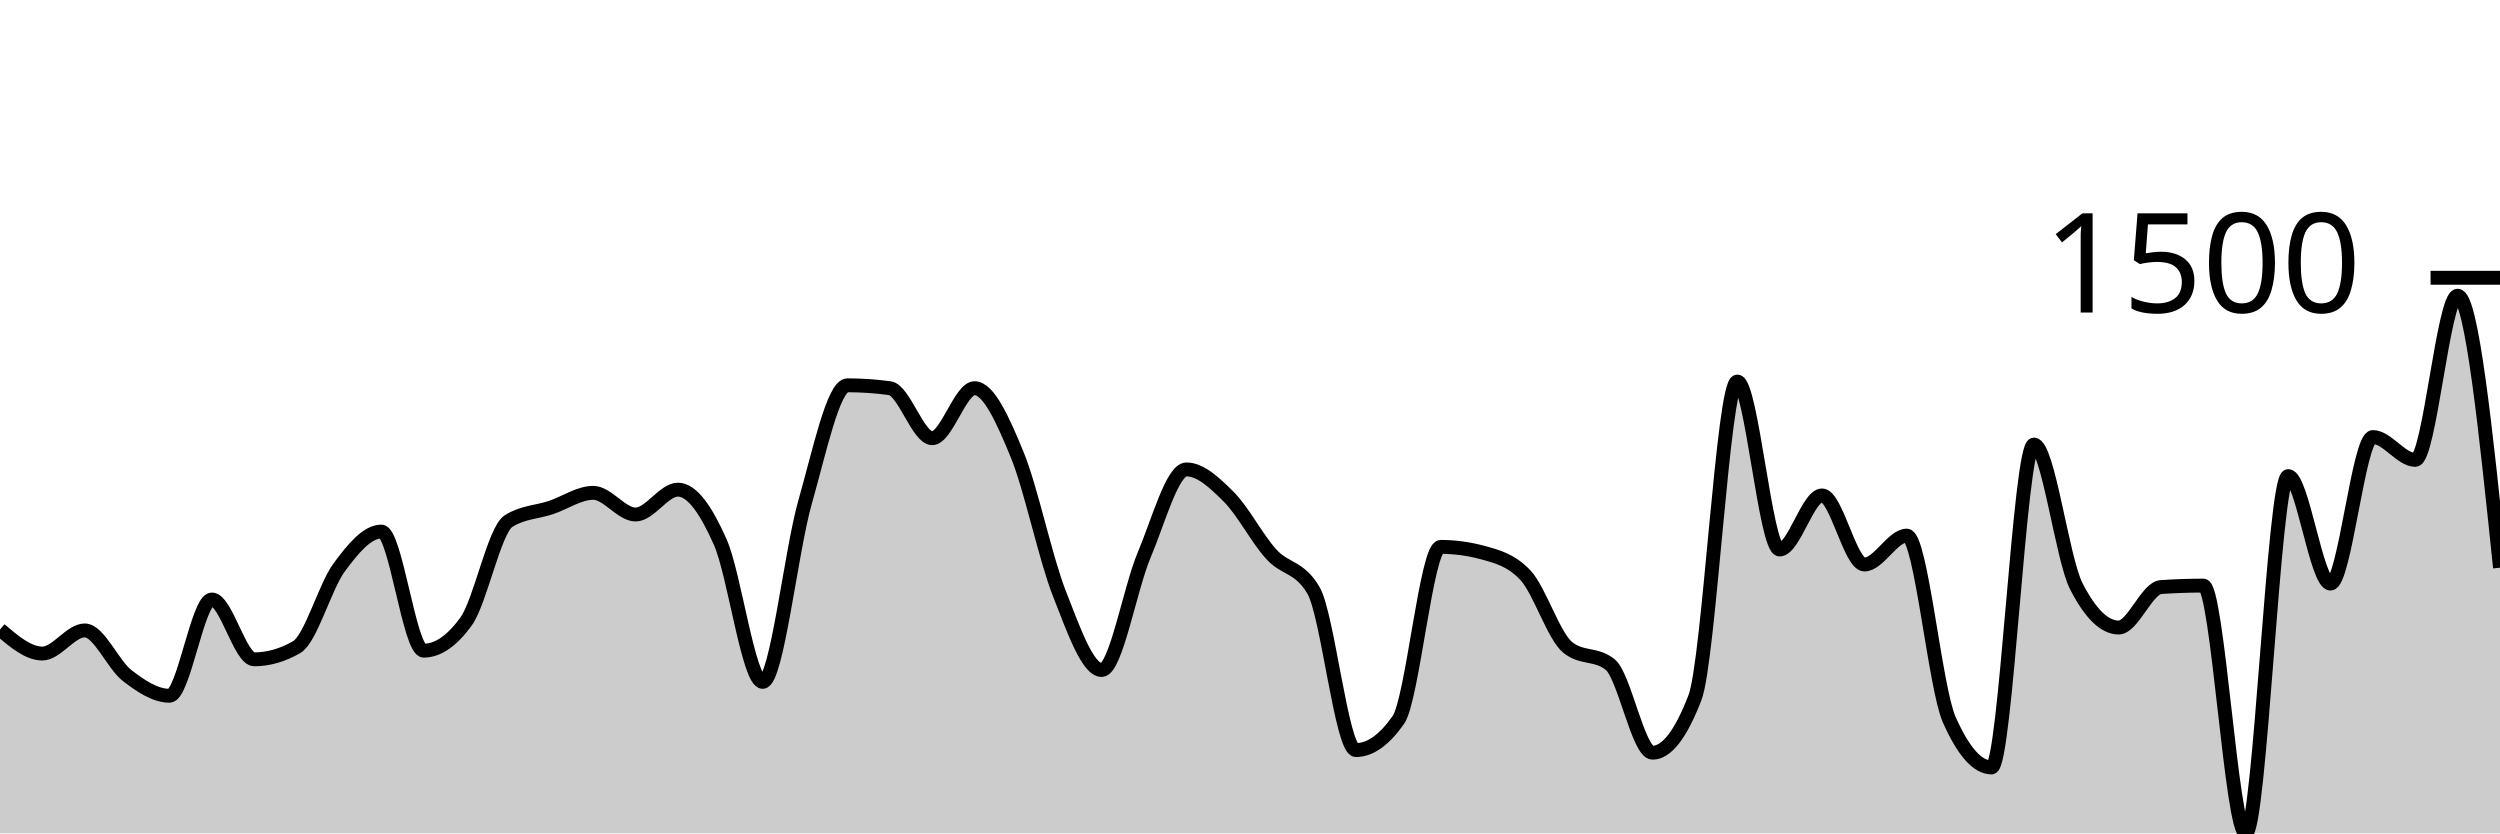
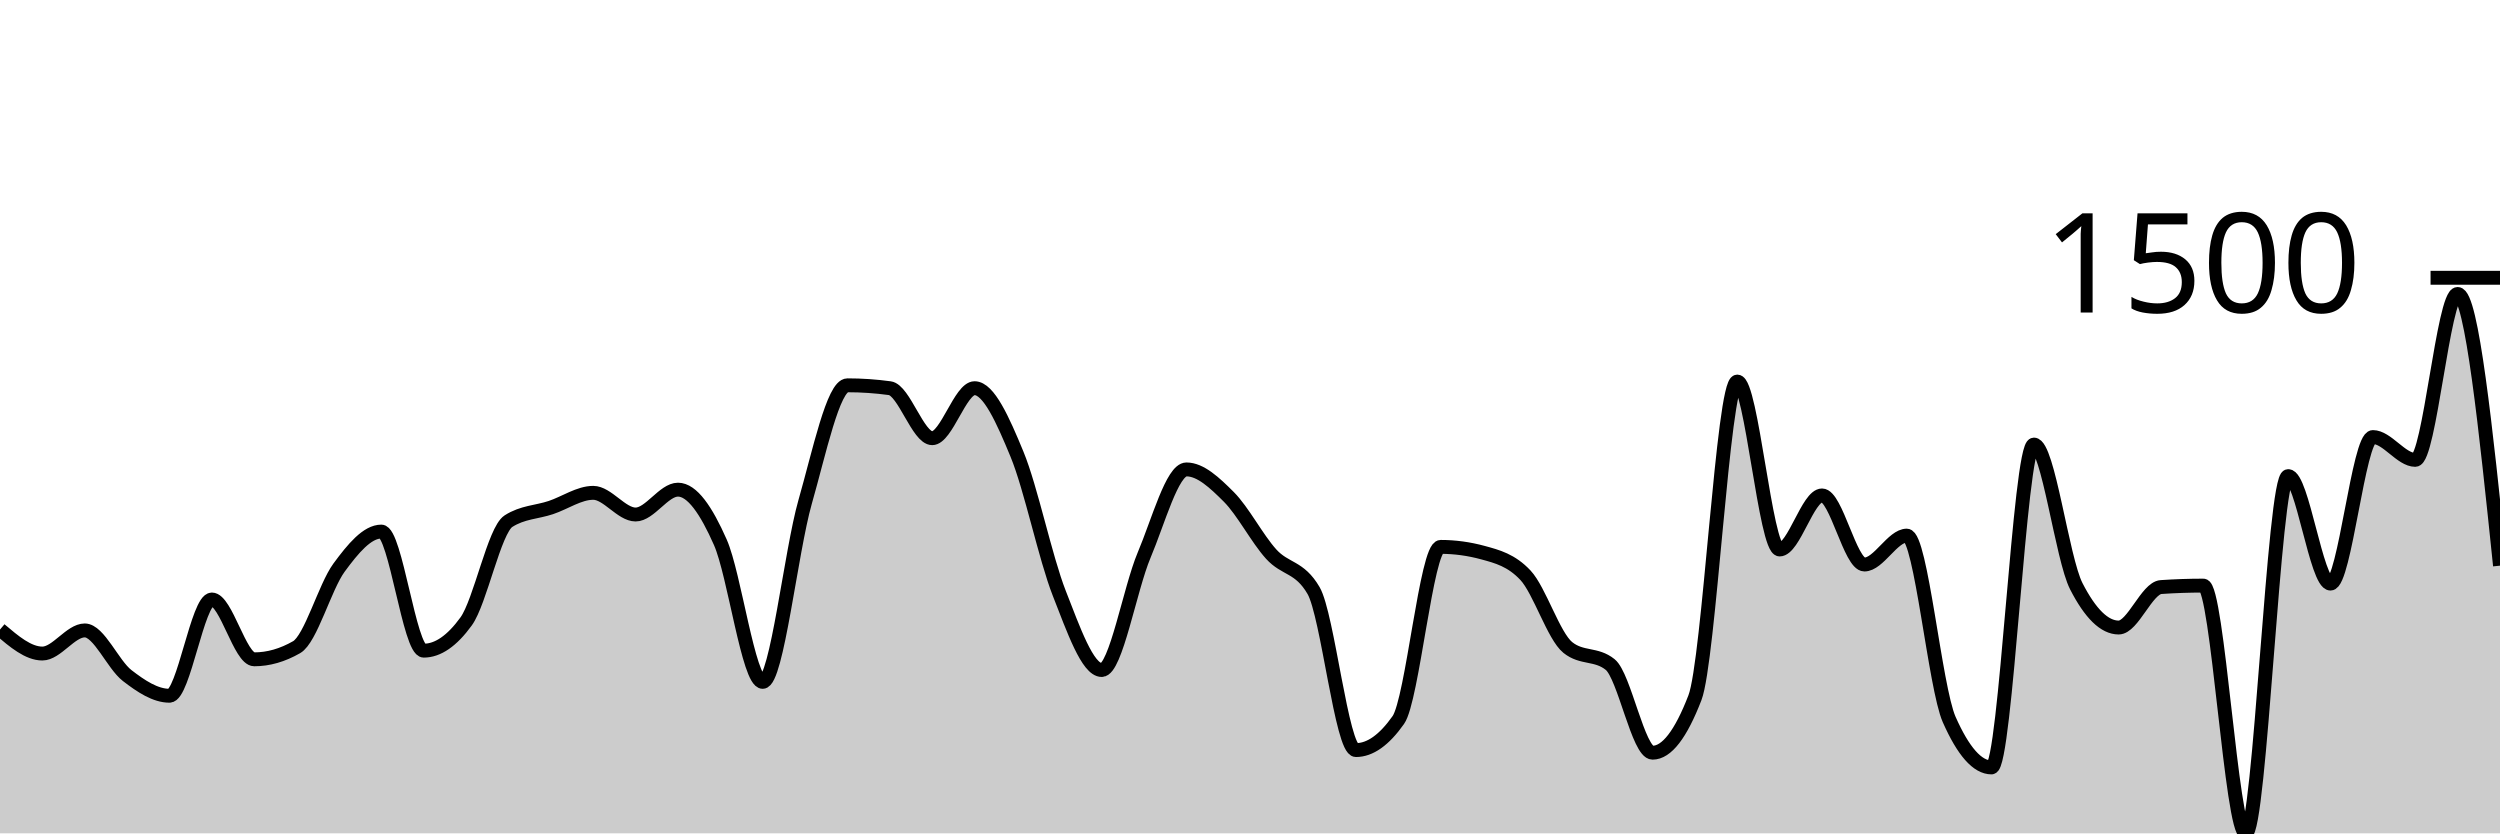
<svg xmlns="http://www.w3.org/2000/svg" viewBox="0 0 180 60">
  <g transform="translate(0,20)">
-     <path class="area" fill="rgba(0, 0, 0, 0.2)" d="M0,25.328C1.017,26.191,2.034,27.055,3.051,27.055C4.068,27.055,5.085,25.39,6.102,25.39C7.119,25.39,8.136,27.853,9.153,28.637C10.169,29.421,11.186,30.094,12.203,30.094C13.22,30.094,14.237,23.163,15.254,23.163C16.271,23.163,17.288,27.471,18.305,27.471C19.322,27.471,20.339,27.18,21.356,26.597C22.373,26.015,23.39,22.262,24.407,20.874C25.424,19.487,26.441,18.273,27.458,18.273C28.475,18.273,29.492,26.847,30.508,26.847C31.525,26.847,32.542,26.146,33.559,24.745C34.576,23.344,35.593,18.176,36.61,17.523C37.627,16.871,38.644,16.885,39.661,16.545C40.678,16.205,41.695,15.484,42.712,15.484C43.729,15.484,44.746,17.045,45.763,17.045C46.78,17.045,47.797,15.255,48.814,15.255C49.831,15.255,50.847,16.736,51.864,19.043C52.881,21.349,53.898,29.095,54.915,29.095C55.932,29.095,56.949,19.709,57.966,16.15C58.983,12.591,60,7.742,61.017,7.742C62.034,7.742,63.051,7.811,64.068,7.95C65.085,8.089,66.102,11.55,67.119,11.55C68.136,11.55,69.153,7.95,70.169,7.95C71.186,7.95,72.203,10.232,73.22,12.695C74.237,15.158,75.254,20.135,76.271,22.726C77.288,25.317,78.305,28.241,79.322,28.241C80.339,28.241,81.356,22.386,82.373,19.979C83.39,17.572,84.407,13.798,85.424,13.798C86.441,13.798,87.458,14.759,88.475,15.775C89.492,16.792,90.508,18.772,91.525,19.896C92.542,21.02,93.559,20.77,94.576,22.518C95.593,24.266,96.61,34.006,97.627,34.006C98.644,34.006,99.661,33.285,100.678,31.842C101.695,30.399,102.712,19.376,103.729,19.376C104.746,19.376,105.763,19.514,106.78,19.792C107.797,20.069,108.814,20.333,109.831,21.415C110.847,22.497,111.864,25.8,112.881,26.618C113.898,27.437,114.915,27.027,115.932,27.846C116.949,28.665,117.966,34.194,118.983,34.194C120,34.194,121.017,32.875,122.034,30.239C123.051,27.603,124.068,7.471,125.085,7.471C126.102,7.471,127.119,19.563,128.136,19.563C129.153,19.563,130.169,15.671,131.186,15.671C132.203,15.671,133.22,20.645,134.237,20.645C135.254,20.645,136.271,18.564,137.288,18.564C138.305,18.564,139.322,29.497,140.339,31.8C141.356,34.103,142.373,35.255,143.39,35.255C144.407,35.255,145.424,12.008,146.441,12.008C147.458,12.008,148.475,20.222,149.492,22.206C150.508,24.19,151.525,25.182,152.542,25.182C153.559,25.182,154.576,22.338,155.593,22.268C156.61,22.199,157.627,22.164,158.644,22.164C159.661,22.164,160.678,40,161.695,40C162.712,40,163.729,14.277,164.746,14.277C165.763,14.277,166.78,22.019,167.797,22.019C168.814,22.019,169.831,11.467,170.847,11.467C171.864,11.467,172.881,13.111,173.898,13.111C174.915,13.111,175.932,1.29,176.949,1.29C177.966,1.29,178.983,11.082,180,20.874L180,40C178.983,40,177.966,40,176.949,40C175.932,40,174.915,40,173.898,40C172.881,40,171.864,40,170.847,40C169.831,40,168.814,40,167.797,40C166.78,40,165.763,40,164.746,40C163.729,40,162.712,40,161.695,40C160.678,40,159.661,40,158.644,40C157.627,40,156.61,40,155.593,40C154.576,40,153.559,40,152.542,40C151.525,40,150.508,40,149.492,40C148.475,40,147.458,40,146.441,40C145.424,40,144.407,40,143.39,40C142.373,40,141.356,40,140.339,40C139.322,40,138.305,40,137.288,40C136.271,40,135.254,40,134.237,40C133.22,40,132.203,40,131.186,40C130.169,40,129.153,40,128.136,40C127.119,40,126.102,40,125.085,40C124.068,40,123.051,40,122.034,40C121.017,40,120,40,118.983,40C117.966,40,116.949,40,115.932,40C114.915,40,113.898,40,112.881,40C111.864,40,110.847,40,109.831,40C108.814,40,107.797,40,106.78,40C105.763,40,104.746,40,103.729,40C102.712,40,101.695,40,100.678,40C99.661,40,98.644,40,97.627,40C96.61,40,95.593,40,94.576,40C93.559,40,92.542,40,91.525,40C90.508,40,89.492,40,88.475,40C87.458,40,86.441,40,85.424,40C84.407,40,83.39,40,82.373,40C81.356,40,80.339,40,79.322,40C78.305,40,77.288,40,76.271,40C75.254,40,74.237,40,73.22,40C72.203,40,71.186,40,70.169,40C69.153,40,68.136,40,67.119,40C66.102,40,65.085,40,64.068,40C63.051,40,62.034,40,61.017,40C60,40,58.983,40,57.966,40C56.949,40,55.932,40,54.915,40C53.898,40,52.881,40,51.864,40C50.847,40,49.831,40,48.814,40C47.797,40,46.78,40,45.763,40C44.746,40,43.729,40,42.712,40C41.695,40,40.678,40,39.661,40C38.644,40,37.627,40,36.61,40C35.593,40,34.576,40,33.559,40C32.542,40,31.525,40,30.508,40C29.492,40,28.475,40,27.458,40C26.441,40,25.424,40,24.407,40C23.39,40,22.373,40,21.356,40C20.339,40,19.322,40,18.305,40C17.288,40,16.271,40,15.254,40C14.237,40,13.22,40,12.203,40C11.186,40,10.169,40,9.153,40C8.136,40,7.119,40,6.102,40C5.085,40,4.068,40,3.051,40C2.034,40,1.017,40,0,40Z" />
-     <path class="line" stroke="black" fill="none" d="M0,25.328C1.017,26.191,2.034,27.055,3.051,27.055C4.068,27.055,5.085,25.39,6.102,25.39C7.119,25.39,8.136,27.853,9.153,28.637C10.169,29.421,11.186,30.094,12.203,30.094C13.22,30.094,14.237,23.163,15.254,23.163C16.271,23.163,17.288,27.471,18.305,27.471C19.322,27.471,20.339,27.18,21.356,26.597C22.373,26.015,23.39,22.262,24.407,20.874C25.424,19.487,26.441,18.273,27.458,18.273C28.475,18.273,29.492,26.847,30.508,26.847C31.525,26.847,32.542,26.146,33.559,24.745C34.576,23.344,35.593,18.176,36.61,17.523C37.627,16.871,38.644,16.885,39.661,16.545C40.678,16.205,41.695,15.484,42.712,15.484C43.729,15.484,44.746,17.045,45.763,17.045C46.78,17.045,47.797,15.255,48.814,15.255C49.831,15.255,50.847,16.736,51.864,19.043C52.881,21.349,53.898,29.095,54.915,29.095C55.932,29.095,56.949,19.709,57.966,16.15C58.983,12.591,60,7.742,61.017,7.742C62.034,7.742,63.051,7.811,64.068,7.95C65.085,8.089,66.102,11.55,67.119,11.55C68.136,11.55,69.153,7.95,70.169,7.95C71.186,7.95,72.203,10.232,73.22,12.695C74.237,15.158,75.254,20.135,76.271,22.726C77.288,25.317,78.305,28.241,79.322,28.241C80.339,28.241,81.356,22.386,82.373,19.979C83.39,17.572,84.407,13.798,85.424,13.798C86.441,13.798,87.458,14.759,88.475,15.775C89.492,16.792,90.508,18.772,91.525,19.896C92.542,21.02,93.559,20.77,94.576,22.518C95.593,24.266,96.61,34.006,97.627,34.006C98.644,34.006,99.661,33.285,100.678,31.842C101.695,30.399,102.712,19.376,103.729,19.376C104.746,19.376,105.763,19.514,106.78,19.792C107.797,20.069,108.814,20.333,109.831,21.415C110.847,22.497,111.864,25.8,112.881,26.618C113.898,27.437,114.915,27.027,115.932,27.846C116.949,28.665,117.966,34.194,118.983,34.194C120,34.194,121.017,32.875,122.034,30.239C123.051,27.603,124.068,7.471,125.085,7.471C126.102,7.471,127.119,19.563,128.136,19.563C129.153,19.563,130.169,15.671,131.186,15.671C132.203,15.671,133.22,20.645,134.237,20.645C135.254,20.645,136.271,18.564,137.288,18.564C138.305,18.564,139.322,29.497,140.339,31.8C141.356,34.103,142.373,35.255,143.39,35.255C144.407,35.255,145.424,12.008,146.441,12.008C147.458,12.008,148.475,20.222,149.492,22.206C150.508,24.19,151.525,25.182,152.542,25.182C153.559,25.182,154.576,22.338,155.593,22.268C156.61,22.199,157.627,22.164,158.644,22.164C159.661,22.164,160.678,40,161.695,40C162.712,40,163.729,14.277,164.746,14.277C165.763,14.277,166.78,22.019,167.797,22.019C168.814,22.019,169.831,11.467,170.847,11.467C171.864,11.467,172.881,13.111,173.898,13.111C174.915,13.111,175.932,1.29,176.949,1.29C177.966,1.29,178.983,11.082,180,20.874" />
+     <path class="area" fill="rgba(0, 0, 0, 0.2)" d="M0,25.328C1.017,26.191,2.034,27.055,3.051,27.055C4.068,27.055,5.085,25.39,6.102,25.39C7.119,25.39,8.136,27.853,9.153,28.637C10.169,29.421,11.186,30.094,12.203,30.094C13.22,30.094,14.237,23.163,15.254,23.163C16.271,23.163,17.288,27.471,18.305,27.471C19.322,27.471,20.339,27.18,21.356,26.597C22.373,26.015,23.39,22.262,24.407,20.874C25.424,19.487,26.441,18.273,27.458,18.273C28.475,18.273,29.492,26.847,30.508,26.847C31.525,26.847,32.542,26.146,33.559,24.745C34.576,23.344,35.593,18.176,36.61,17.523C37.627,16.871,38.644,16.885,39.661,16.545C40.678,16.205,41.695,15.484,42.712,15.484C43.729,15.484,44.746,17.045,45.763,17.045C46.78,17.045,47.797,15.255,48.814,15.255C49.831,15.255,50.847,16.736,51.864,19.043C52.881,21.349,53.898,29.095,54.915,29.095C55.932,29.095,56.949,19.709,57.966,16.15C58.983,12.591,60,7.742,61.017,7.742C62.034,7.742,63.051,7.811,64.068,7.95C65.085,8.089,66.102,11.55,67.119,11.55C68.136,11.55,69.153,7.95,70.169,7.95C71.186,7.95,72.203,10.232,73.22,12.695C74.237,15.158,75.254,20.135,76.271,22.726C77.288,25.317,78.305,28.241,79.322,28.241C80.339,28.241,81.356,22.386,82.373,19.979C83.39,17.572,84.407,13.798,85.424,13.798C86.441,13.798,87.458,14.759,88.475,15.775C89.492,16.792,90.508,18.772,91.525,19.896C92.542,21.02,93.559,20.77,94.576,22.518C95.593,24.266,96.61,34.006,97.627,34.006C98.644,34.006,99.661,33.285,100.678,31.842C101.695,30.399,102.712,19.376,103.729,19.376C104.746,19.376,105.763,19.514,106.78,19.792C107.797,20.069,108.814,20.333,109.831,21.415C110.847,22.497,111.864,25.8,112.881,26.618C113.898,27.437,114.915,27.027,115.932,27.846C116.949,28.665,117.966,34.194,118.983,34.194C120,34.194,121.017,32.875,122.034,30.239C123.051,27.603,124.068,7.471,125.085,7.471C126.102,7.471,127.119,19.563,128.136,19.563C129.153,19.563,130.169,15.671,131.186,15.671C132.203,15.671,133.22,20.645,134.237,20.645C135.254,20.645,136.271,18.564,137.288,18.564C138.305,18.564,139.322,29.497,140.339,31.8C141.356,34.103,142.373,35.255,143.39,35.255C144.407,35.255,145.424,12.008,146.441,12.008C147.458,12.008,148.475,20.222,149.492,22.206C150.508,24.19,151.525,25.182,152.542,25.182C153.559,25.182,154.576,22.338,155.593,22.268C156.61,22.199,157.627,22.164,158.644,22.164C159.661,22.164,160.678,40,161.695,40C162.712,40,163.729,14.277,164.746,14.277C165.763,14.277,166.78,22.019,167.797,22.019C168.814,22.019,169.831,11.467,170.847,11.467C171.864,11.467,172.881,13.111,173.898,13.111C174.915,13.111,175.932,1.165,176.949,1.165C177.966,1.165,178.983,10.947,180,20.728L180,40C178.983,40,177.966,40,176.949,40C175.932,40,174.915,40,173.898,40C172.881,40,171.864,40,170.847,40C169.831,40,168.814,40,167.797,40C166.78,40,165.763,40,164.746,40C163.729,40,162.712,40,161.695,40C160.678,40,159.661,40,158.644,40C157.627,40,156.61,40,155.593,40C154.576,40,153.559,40,152.542,40C151.525,40,150.508,40,149.492,40C148.475,40,147.458,40,146.441,40C145.424,40,144.407,40,143.39,40C142.373,40,141.356,40,140.339,40C139.322,40,138.305,40,137.288,40C136.271,40,135.254,40,134.237,40C133.22,40,132.203,40,131.186,40C130.169,40,129.153,40,128.136,40C127.119,40,126.102,40,125.085,40C124.068,40,123.051,40,122.034,40C121.017,40,120,40,118.983,40C117.966,40,116.949,40,115.932,40C114.915,40,113.898,40,112.881,40C111.864,40,110.847,40,109.831,40C108.814,40,107.797,40,106.78,40C105.763,40,104.746,40,103.729,40C102.712,40,101.695,40,100.678,40C99.661,40,98.644,40,97.627,40C96.61,40,95.593,40,94.576,40C93.559,40,92.542,40,91.525,40C90.508,40,89.492,40,88.475,40C87.458,40,86.441,40,85.424,40C84.407,40,83.39,40,82.373,40C81.356,40,80.339,40,79.322,40C78.305,40,77.288,40,76.271,40C75.254,40,74.237,40,73.22,40C72.203,40,71.186,40,70.169,40C69.153,40,68.136,40,67.119,40C66.102,40,65.085,40,64.068,40C63.051,40,62.034,40,61.017,40C60,40,58.983,40,57.966,40C56.949,40,55.932,40,54.915,40C53.898,40,52.881,40,51.864,40C50.847,40,49.831,40,48.814,40C47.797,40,46.78,40,45.763,40C44.746,40,43.729,40,42.712,40C41.695,40,40.678,40,39.661,40C38.644,40,37.627,40,36.61,40C35.593,40,34.576,40,33.559,40C32.542,40,31.525,40,30.508,40C29.492,40,28.475,40,27.458,40C26.441,40,25.424,40,24.407,40C23.39,40,22.373,40,21.356,40C20.339,40,19.322,40,18.305,40C17.288,40,16.271,40,15.254,40C14.237,40,13.22,40,12.203,40C11.186,40,10.169,40,9.153,40C8.136,40,7.119,40,6.102,40C5.085,40,4.068,40,3.051,40C2.034,40,1.017,40,0,40Z" />
+     <path class="line" stroke="black" fill="none" d="M0,25.328C1.017,26.191,2.034,27.055,3.051,27.055C4.068,27.055,5.085,25.39,6.102,25.39C7.119,25.39,8.136,27.853,9.153,28.637C10.169,29.421,11.186,30.094,12.203,30.094C13.22,30.094,14.237,23.163,15.254,23.163C16.271,23.163,17.288,27.471,18.305,27.471C19.322,27.471,20.339,27.18,21.356,26.597C22.373,26.015,23.39,22.262,24.407,20.874C25.424,19.487,26.441,18.273,27.458,18.273C28.475,18.273,29.492,26.847,30.508,26.847C31.525,26.847,32.542,26.146,33.559,24.745C34.576,23.344,35.593,18.176,36.61,17.523C37.627,16.871,38.644,16.885,39.661,16.545C40.678,16.205,41.695,15.484,42.712,15.484C43.729,15.484,44.746,17.045,45.763,17.045C46.78,17.045,47.797,15.255,48.814,15.255C49.831,15.255,50.847,16.736,51.864,19.043C52.881,21.349,53.898,29.095,54.915,29.095C55.932,29.095,56.949,19.709,57.966,16.15C58.983,12.591,60,7.742,61.017,7.742C62.034,7.742,63.051,7.811,64.068,7.95C65.085,8.089,66.102,11.55,67.119,11.55C68.136,11.55,69.153,7.95,70.169,7.95C71.186,7.95,72.203,10.232,73.22,12.695C74.237,15.158,75.254,20.135,76.271,22.726C77.288,25.317,78.305,28.241,79.322,28.241C80.339,28.241,81.356,22.386,82.373,19.979C83.39,17.572,84.407,13.798,85.424,13.798C86.441,13.798,87.458,14.759,88.475,15.775C89.492,16.792,90.508,18.772,91.525,19.896C92.542,21.02,93.559,20.77,94.576,22.518C95.593,24.266,96.61,34.006,97.627,34.006C98.644,34.006,99.661,33.285,100.678,31.842C101.695,30.399,102.712,19.376,103.729,19.376C104.746,19.376,105.763,19.514,106.78,19.792C107.797,20.069,108.814,20.333,109.831,21.415C110.847,22.497,111.864,25.8,112.881,26.618C113.898,27.437,114.915,27.027,115.932,27.846C116.949,28.665,117.966,34.194,118.983,34.194C120,34.194,121.017,32.875,122.034,30.239C123.051,27.603,124.068,7.471,125.085,7.471C126.102,7.471,127.119,19.563,128.136,19.563C129.153,19.563,130.169,15.671,131.186,15.671C132.203,15.671,133.22,20.645,134.237,20.645C135.254,20.645,136.271,18.564,137.288,18.564C138.305,18.564,139.322,29.497,140.339,31.8C141.356,34.103,142.373,35.255,143.39,35.255C144.407,35.255,145.424,12.008,146.441,12.008C147.458,12.008,148.475,20.222,149.492,22.206C150.508,24.19,151.525,25.182,152.542,25.182C153.559,25.182,154.576,22.338,155.593,22.268C156.61,22.199,157.627,22.164,158.644,22.164C159.661,22.164,160.678,40,161.695,40C162.712,40,163.729,14.277,164.746,14.277C165.763,14.277,166.78,22.019,167.797,22.019C168.814,22.019,169.831,11.467,170.847,11.467C171.864,11.467,172.881,13.111,173.898,13.111C174.915,13.111,175.932,1.165,176.949,1.165C177.966,1.165,178.983,10.947,180,20.728" />
    <path class="axis-ceiling" stroke-width="1" stroke="black" fill="none" d="M175,0L180,0" />
    <text class="axis-ceiling-label" font-family="sans-serif" text-anchor="end" font-size="10px" x="170" y="2.5">1500</text>
  </g>
</svg>
